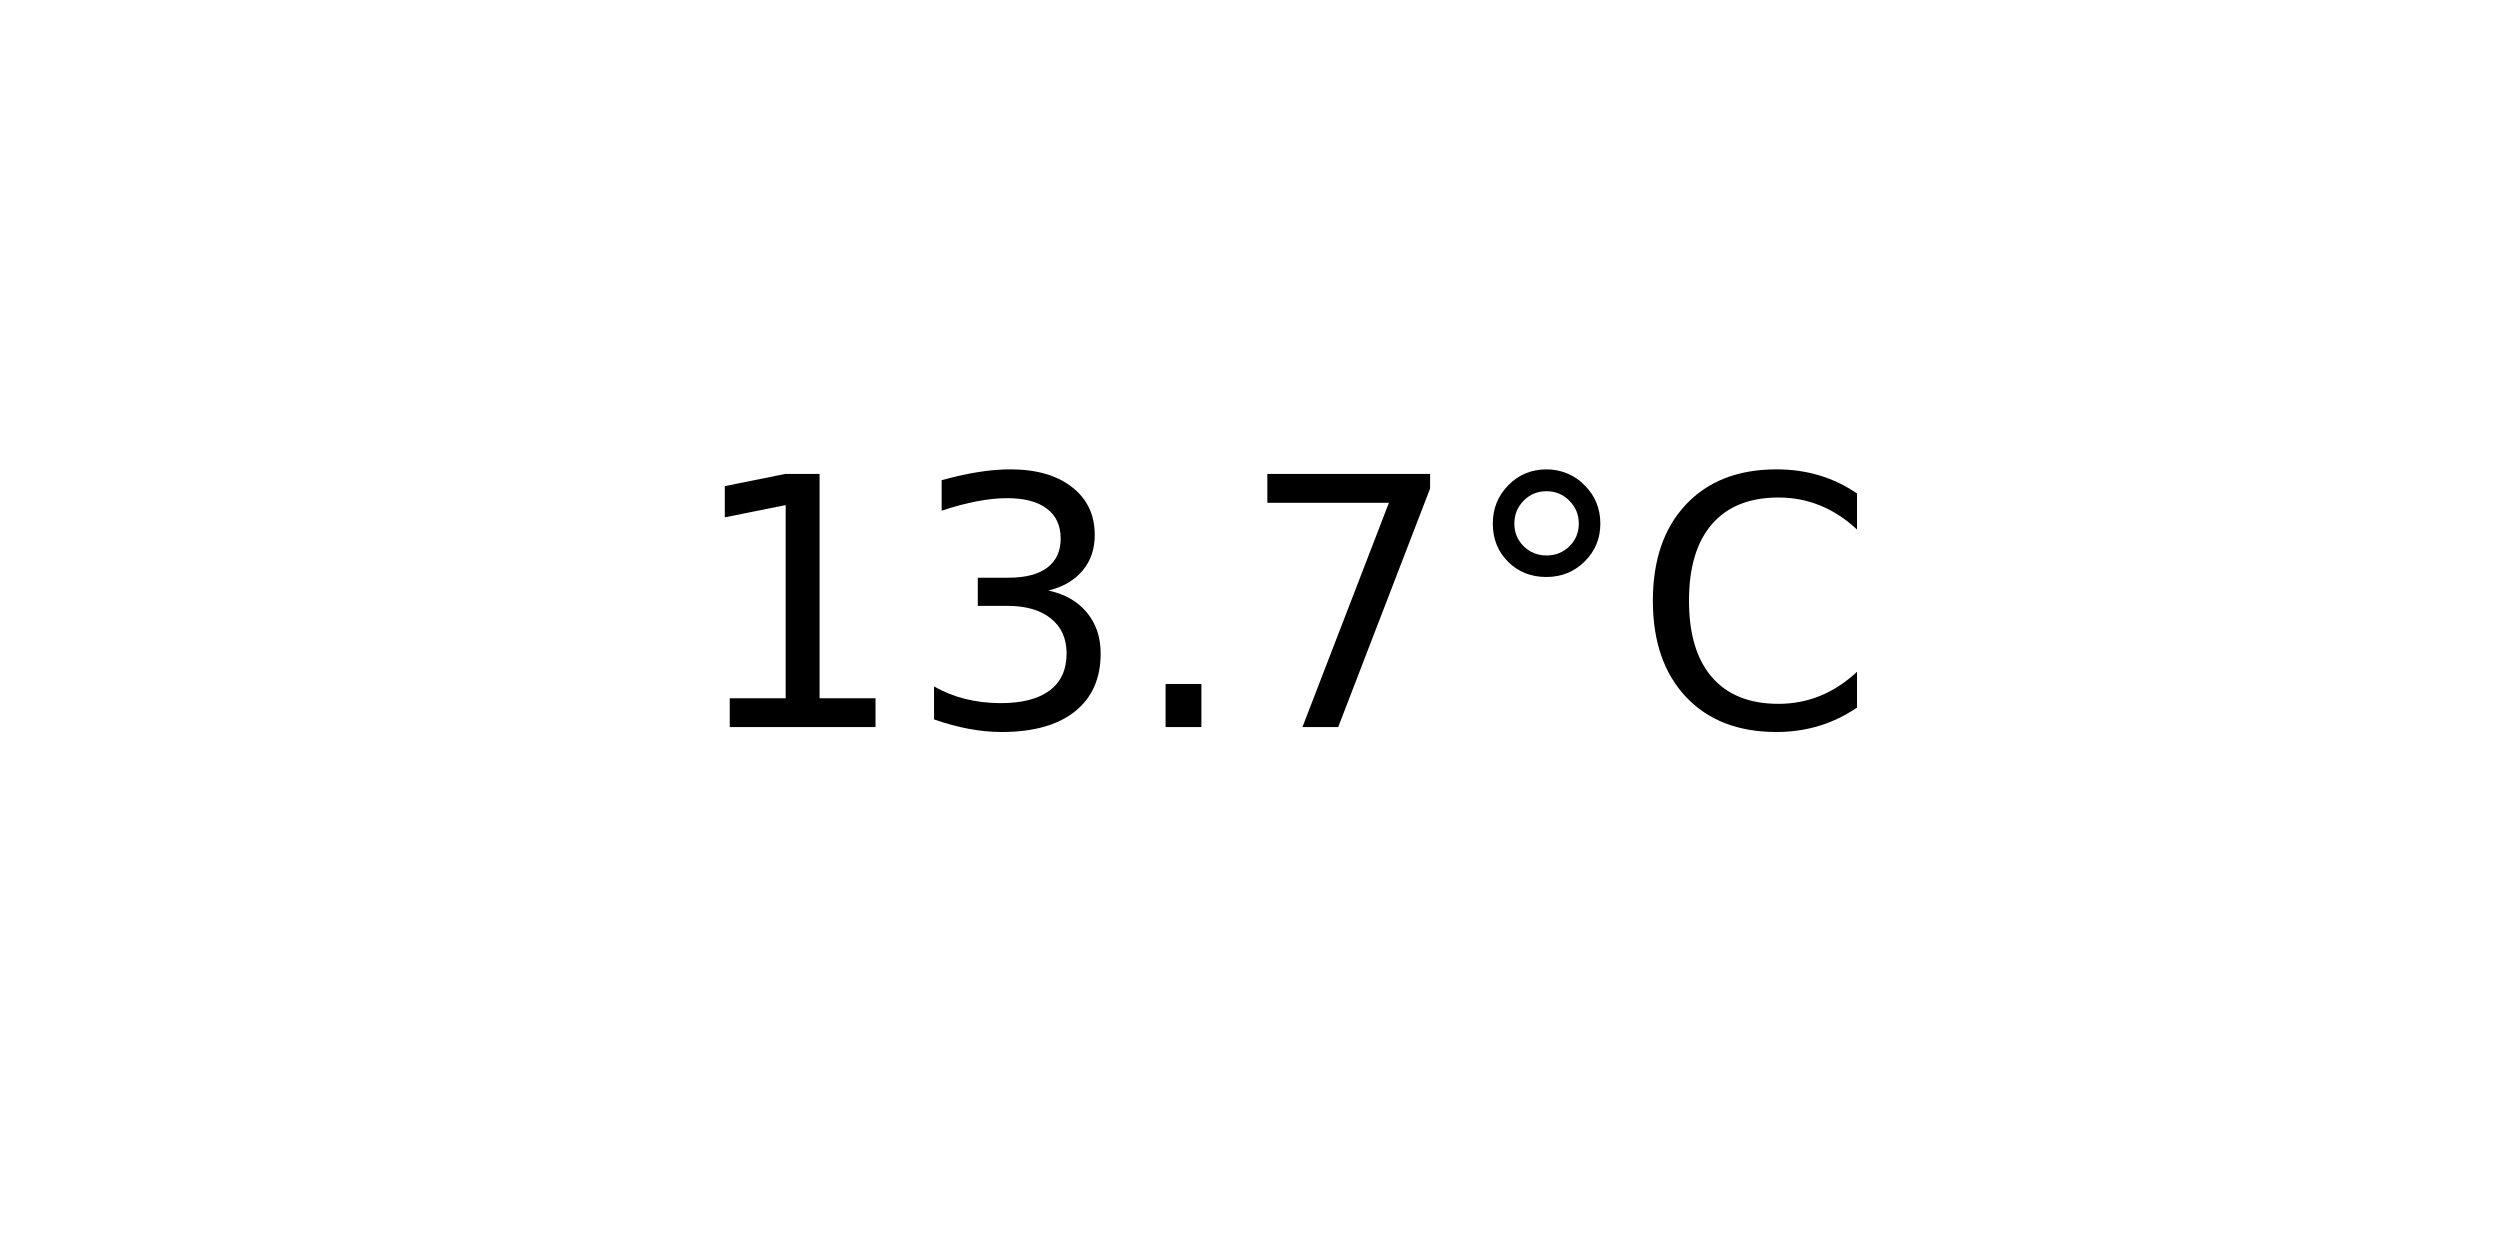
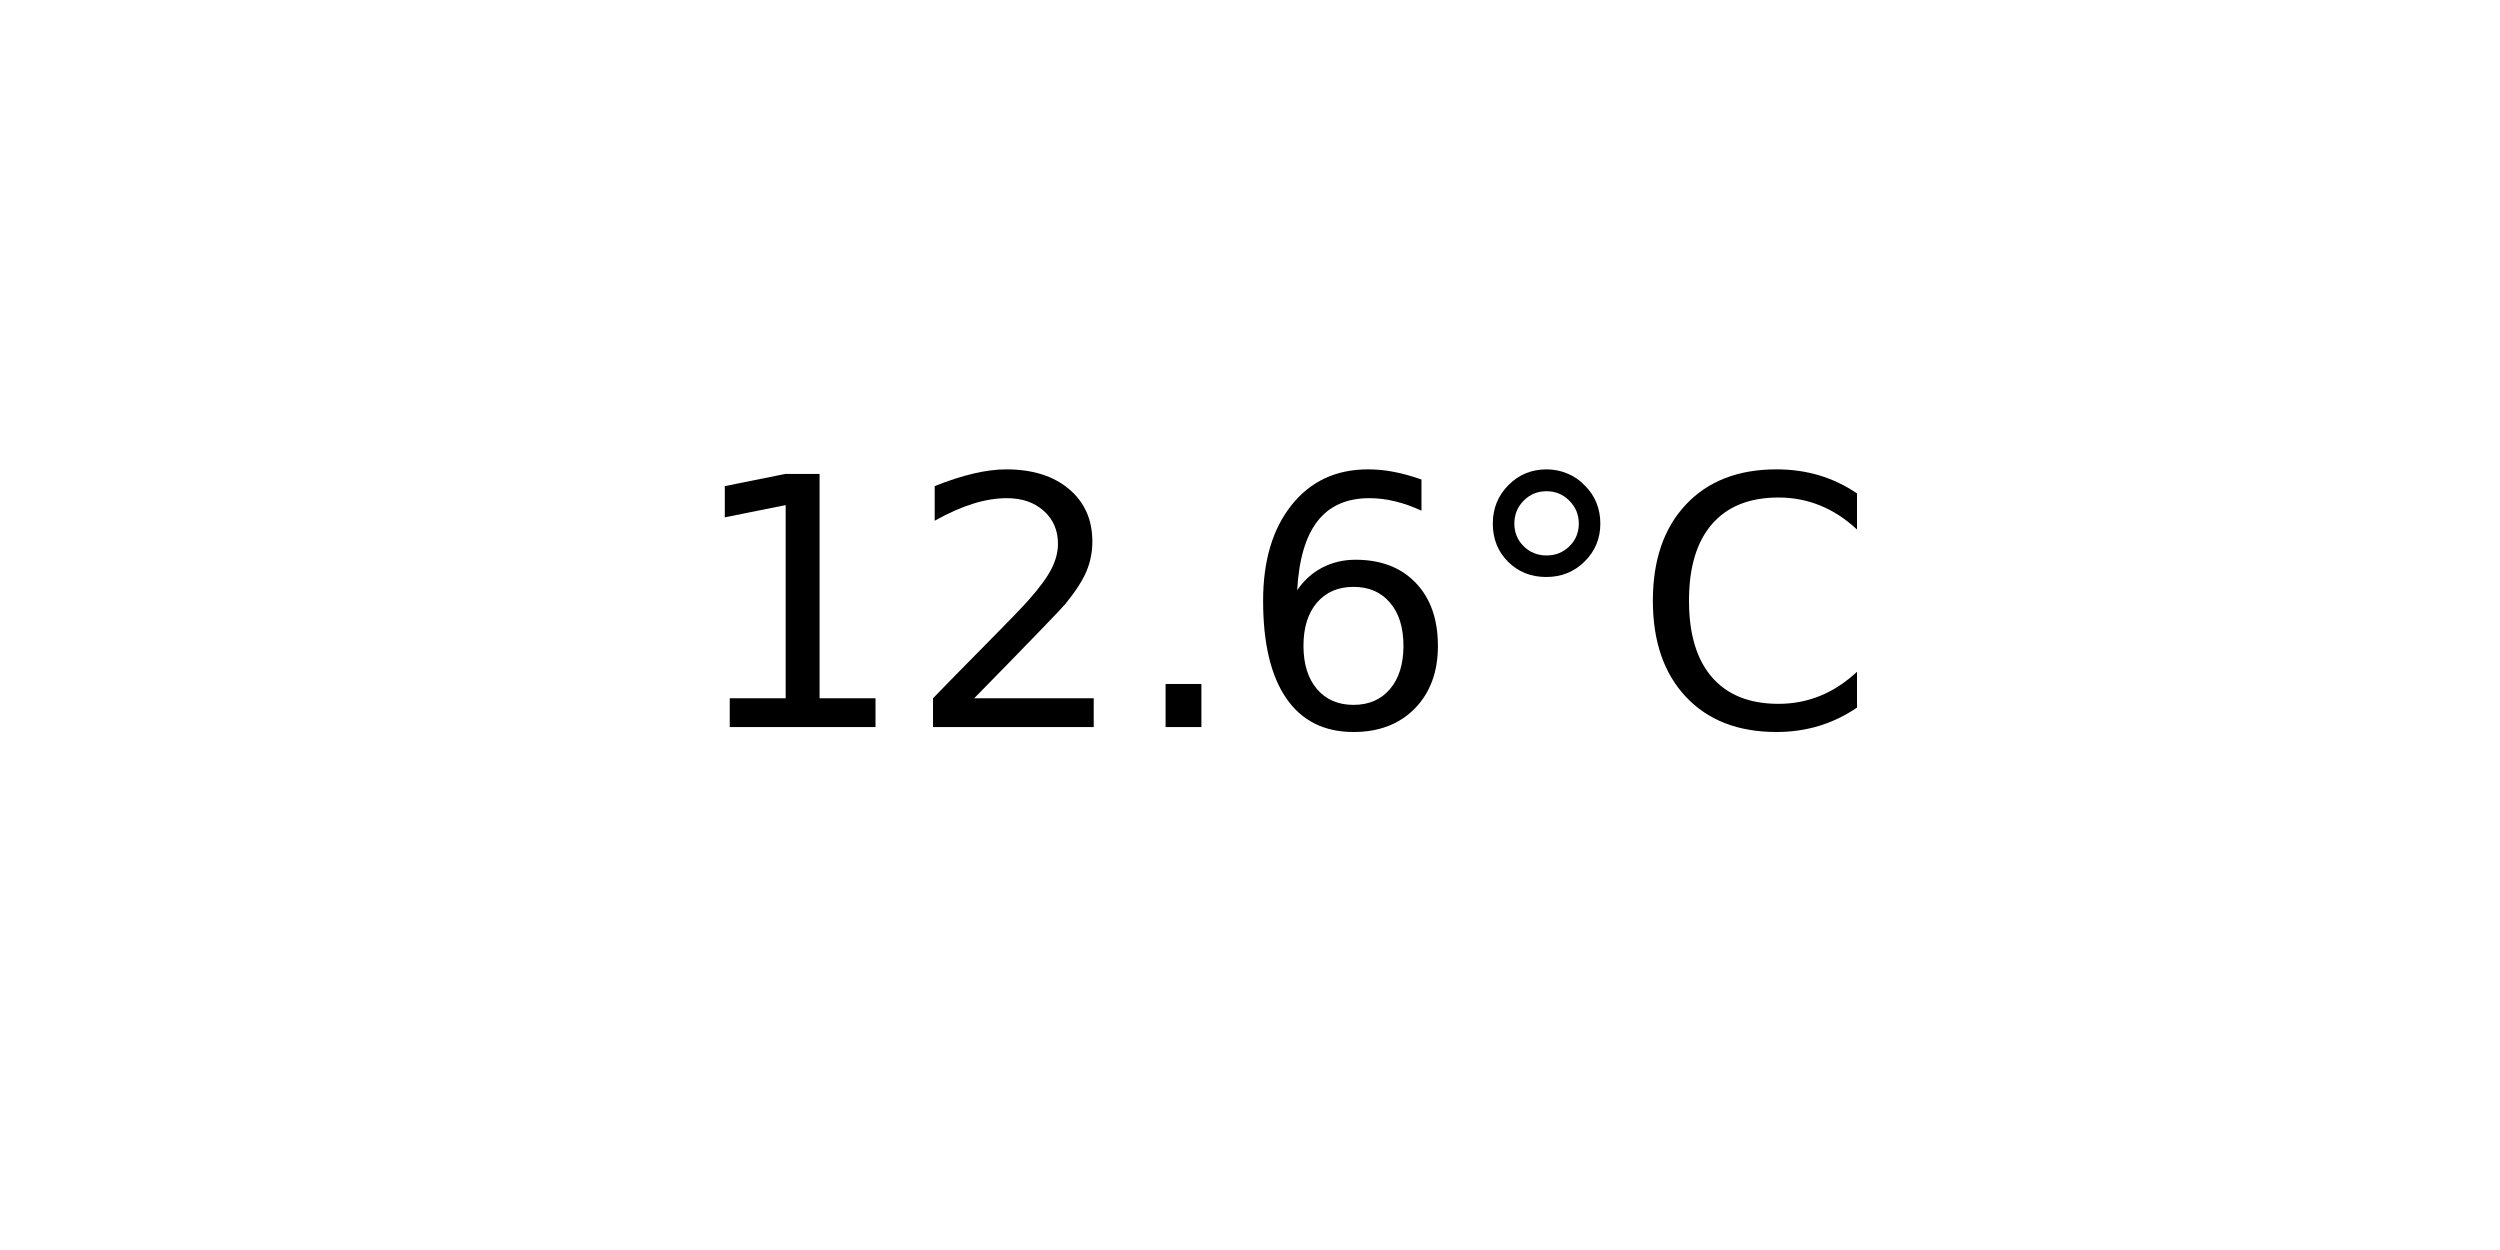
<svg xmlns="http://www.w3.org/2000/svg" xmlns:xlink="http://www.w3.org/1999/xlink" width="72pt" height="36pt" viewBox="0 0 72 36" version="1.1">
  <defs>
    <style type="text/css">*{stroke-linejoin: round; stroke-linecap: butt}</style>
  </defs>
  <g id="figure_1">
    <g id="axes_1">
      <g id="text_1">
        <g transform="translate(19.77578 20.93937) scale(0.1 -0.1)">
          <defs>
            <path id="DejaVuSans-31" d="M 794 531  L 1825 531  L 1825 4091  L 703 3866  L 703 4441  L 1819 4666  L 2450 4666  L 2450 531  L 3481 531  L 3481 0  L 794 0  L 794 531  z " transform="scale(0.015625)" />
-             <path id="DejaVuSans-33" d="M 2597 2516  Q 3050 2419 3304 2112  Q 3559 1806 3559 1356  Q 3559 666 3084 287  Q 2609 -91 1734 -91  Q 1441 -91 1130 -33  Q 819 25 488 141  L 488 750  Q 750 597 1062 519  Q 1375 441 1716 441  Q 2309 441 2620 675  Q 2931 909 2931 1356  Q 2931 1769 2642 2001  Q 2353 2234 1838 2234  L 1294 2234  L 1294 2753  L 1863 2753  Q 2328 2753 2575 2939  Q 2822 3125 2822 3475  Q 2822 3834 2567 4026  Q 2313 4219 1838 4219  Q 1578 4219 1281 4162  Q 984 4106 628 3988  L 628 4550  Q 988 4650 1302 4700  Q 1616 4750 1894 4750  Q 2613 4750 3031 4423  Q 3450 4097 3450 3541  Q 3450 3153 3228 2886  Q 3006 2619 2597 2516  z " transform="scale(0.015625)" />
+             <path id="DejaVuSans-32" d="M 1228 531  L 3431 531  L 3431 0  L 469 0  L 469 531  Q 828 903 1448 1529  Q 2069 2156 2228 2338  Q 2531 2678 2651 2914  Q 2772 3150 2772 3378  Q 2772 3750 2511 3984  Q 2250 4219 1831 4219  Q 1534 4219 1204 4116  Q 875 4013 500 3803  L 500 4441  Q 881 4594 1212 4672  Q 1544 4750 1819 4750  Q 2544 4750 2975 4387  Q 3406 4025 3406 3419  Q 3406 3131 3298 2873  Q 3191 2616 2906 2266  Q 2828 2175 2409 1742  Q 1991 1309 1228 531  z " transform="scale(0.015625)" />
            <path id="DejaVuSans-2e" d="M 684 794  L 1344 794  L 1344 0  L 684 0  L 684 794  z " transform="scale(0.015625)" />
-             <path id="DejaVuSans-37" d="M 525 4666  L 3525 4666  L 3525 4397  L 1831 0  L 1172 0  L 2766 4134  L 525 4134  L 525 4666  z " transform="scale(0.015625)" />
+             <path id="DejaVuSans-36" d="M 2113 2584  Q 1688 2584 1439 2293  Q 1191 2003 1191 1497  Q 1191 994 1439 701  Q 1688 409 2113 409  Q 2538 409 2786 701  Q 3034 994 3034 1497  Q 3034 2003 2786 2293  Q 2538 2584 2113 2584  z M 3366 4563  L 3366 3988  Q 3128 4100 2886 4159  Q 2644 4219 2406 4219  Q 1781 4219 1451 3797  Q 1122 3375 1075 2522  Q 1259 2794 1537 2939  Q 1816 3084 2150 3084  Q 2853 3084 3261 2657  Q 3669 2231 3669 1497  Q 3669 778 3244 343  Q 2819 -91 2113 -91  Q 1303 -91 875 529  Q 447 1150 447 2328  Q 447 3434 972 4092  Q 1497 4750 2381 4750  Q 2619 4750 2861 4703  Q 3103 4656 3366 4563  z " transform="scale(0.015625)" />
            <path id="DejaVuSans-b0" d="M 1600 4347  Q 1350 4347 1178 4173  Q 1006 4000 1006 3750  Q 1006 3503 1178 3333  Q 1350 3163 1600 3163  Q 1850 3163 2022 3333  Q 2194 3503 2194 3750  Q 2194 3997 2020 4172  Q 1847 4347 1600 4347  z M 1600 4750  Q 1800 4750 1984 4673  Q 2169 4597 2303 4453  Q 2447 4313 2519 4134  Q 2591 3956 2591 3750  Q 2591 3338 2302 3052  Q 2013 2766 1594 2766  Q 1172 2766 890 3047  Q 609 3328 609 3750  Q 609 4169 896 4459  Q 1184 4750 1600 4750  z " transform="scale(0.015625)" />
            <path id="DejaVuSans-43" d="M 4122 4306  L 4122 3641  Q 3803 3938 3442 4084  Q 3081 4231 2675 4231  Q 1875 4231 1450 3742  Q 1025 3253 1025 2328  Q 1025 1406 1450 917  Q 1875 428 2675 428  Q 3081 428 3442 575  Q 3803 722 4122 1019  L 4122 359  Q 3791 134 3420 21  Q 3050 -91 2638 -91  Q 1578 -91 968 557  Q 359 1206 359 2328  Q 359 3453 968 4101  Q 1578 4750 2638 4750  Q 3056 4750 3426 4639  Q 3797 4528 4122 4306  z " transform="scale(0.015625)" />
          </defs>
          <use xlink:href="#DejaVuSans-31" />
-           <use xlink:href="#DejaVuSans-33" x="63.623" />
+           <use xlink:href="#DejaVuSans-32" x="63.623" />
          <use xlink:href="#DejaVuSans-2e" x="127.246" />
-           <use xlink:href="#DejaVuSans-37" x="159.033" />
+           <use xlink:href="#DejaVuSans-36" x="159.033" />
          <use xlink:href="#DejaVuSans-b0" x="222.656" />
          <use xlink:href="#DejaVuSans-43" x="272.656" />
        </g>
      </g>
    </g>
  </g>
</svg>
